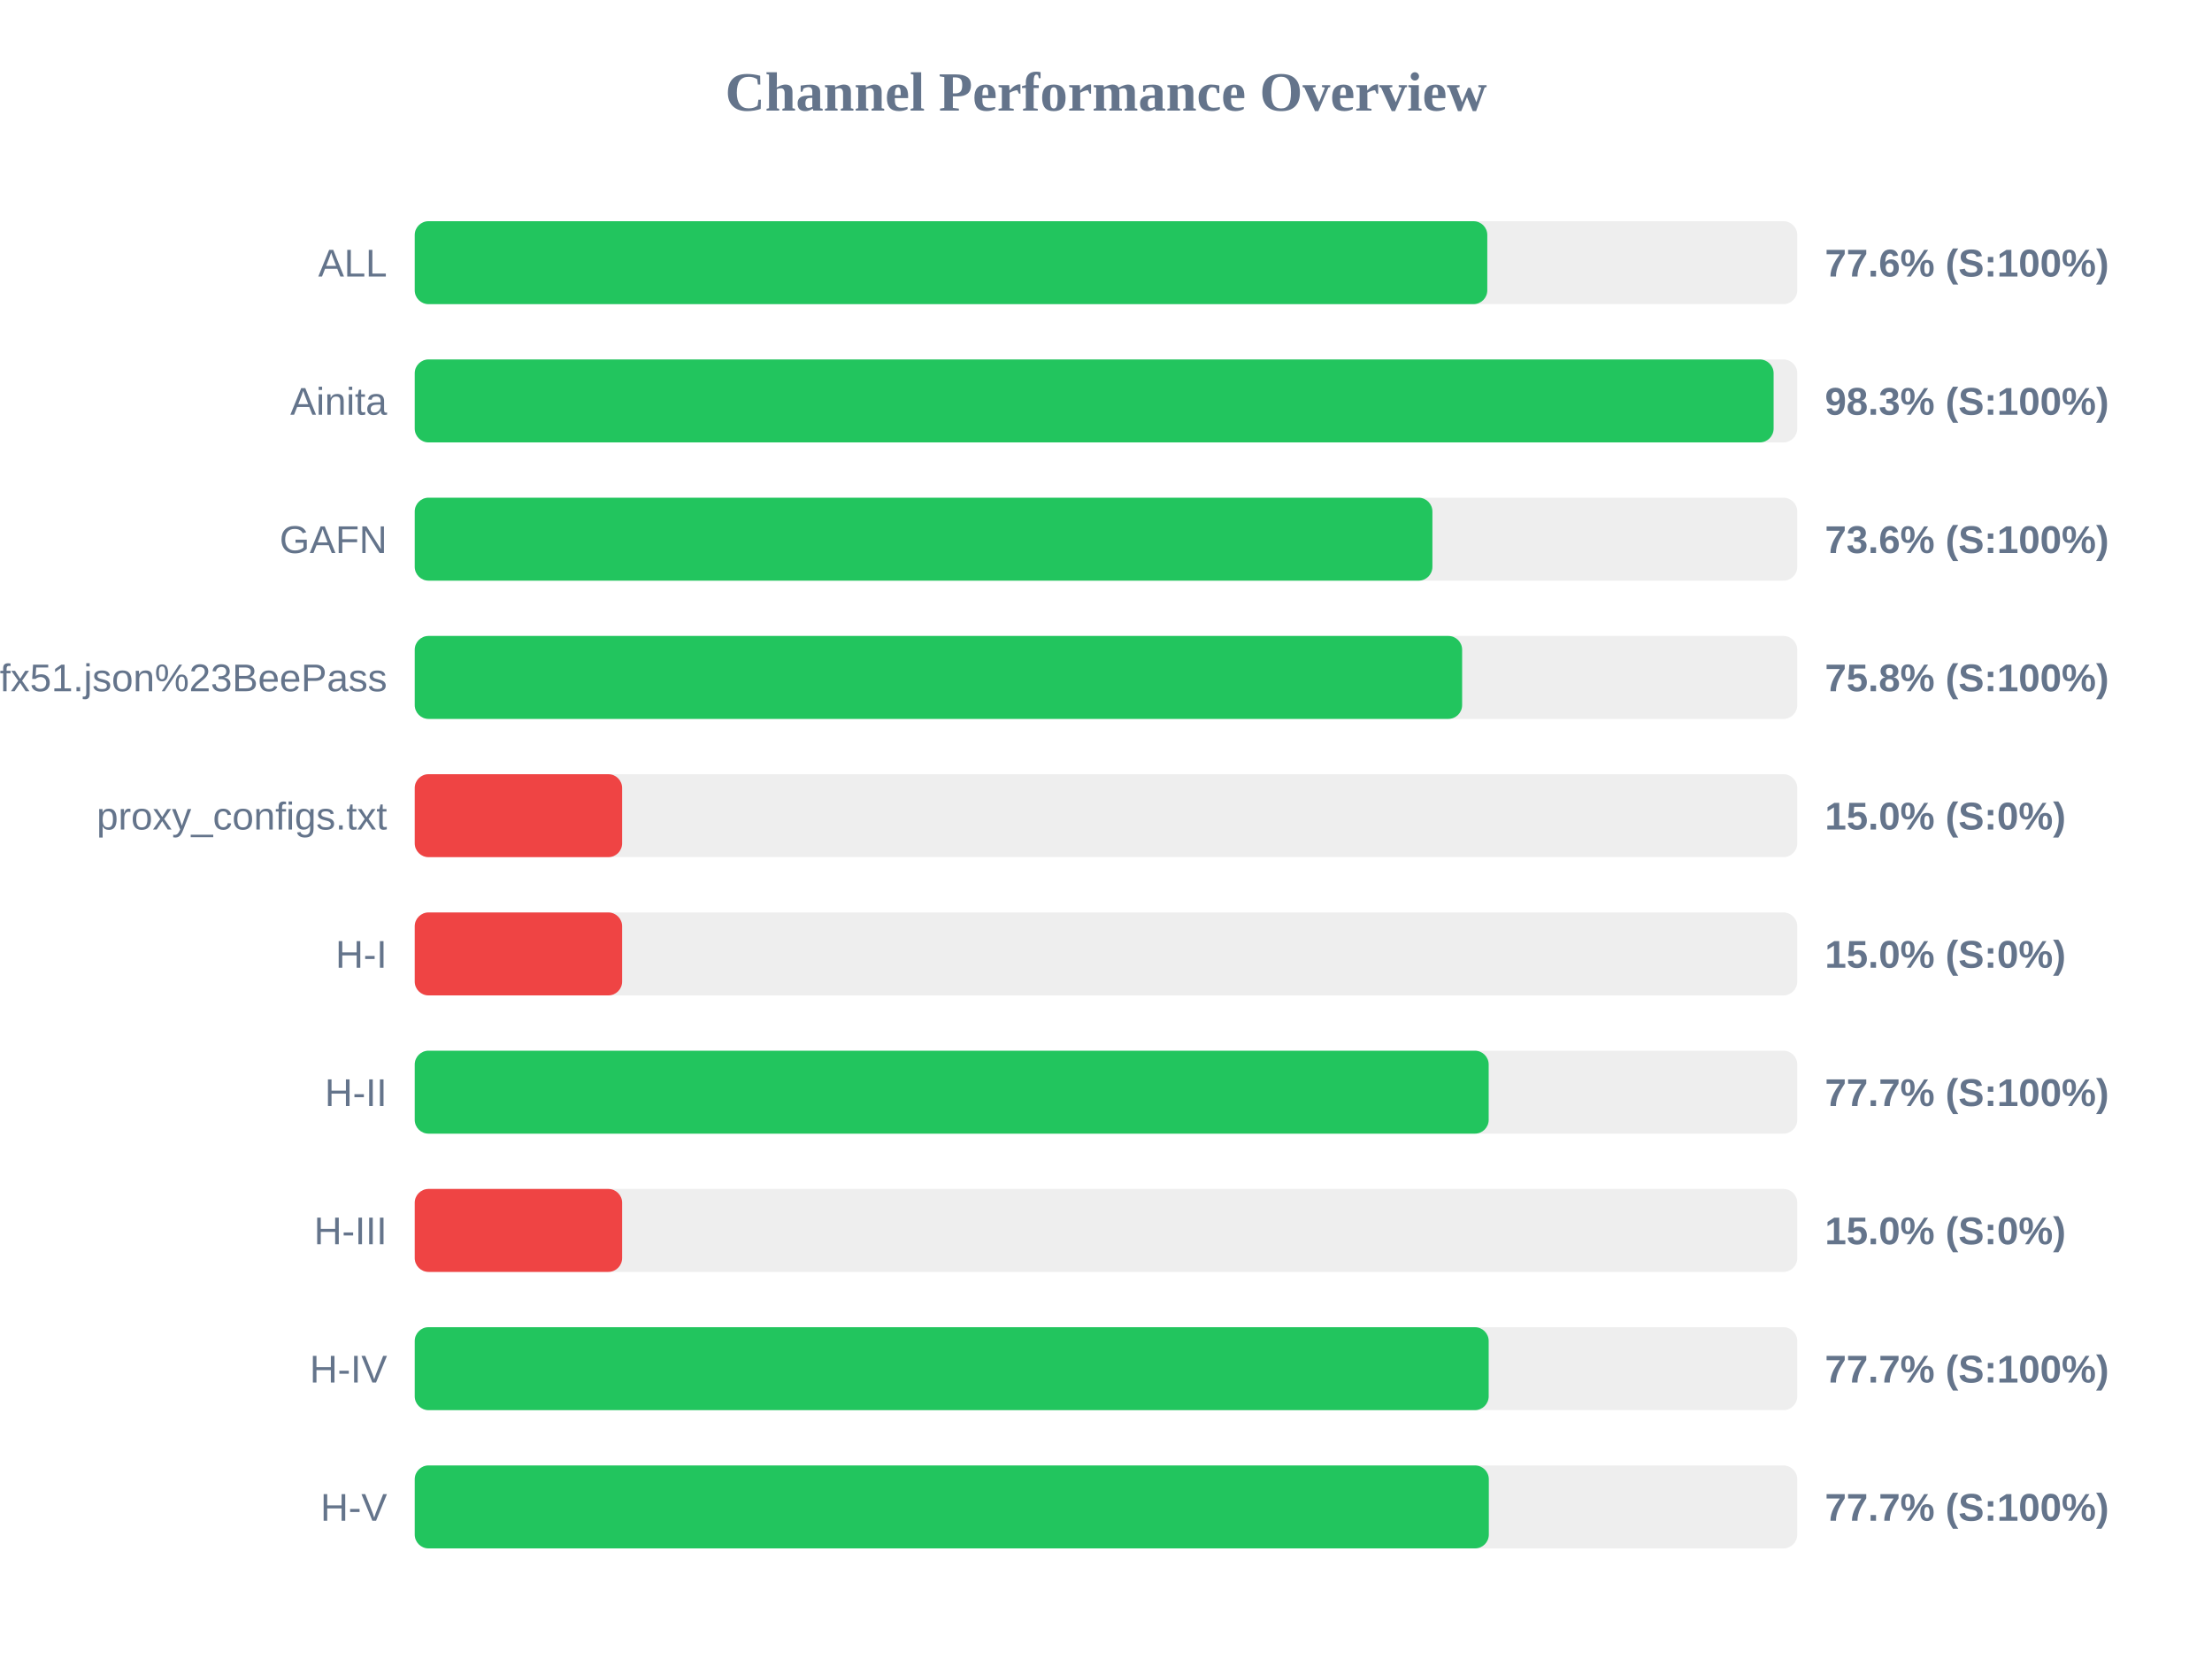
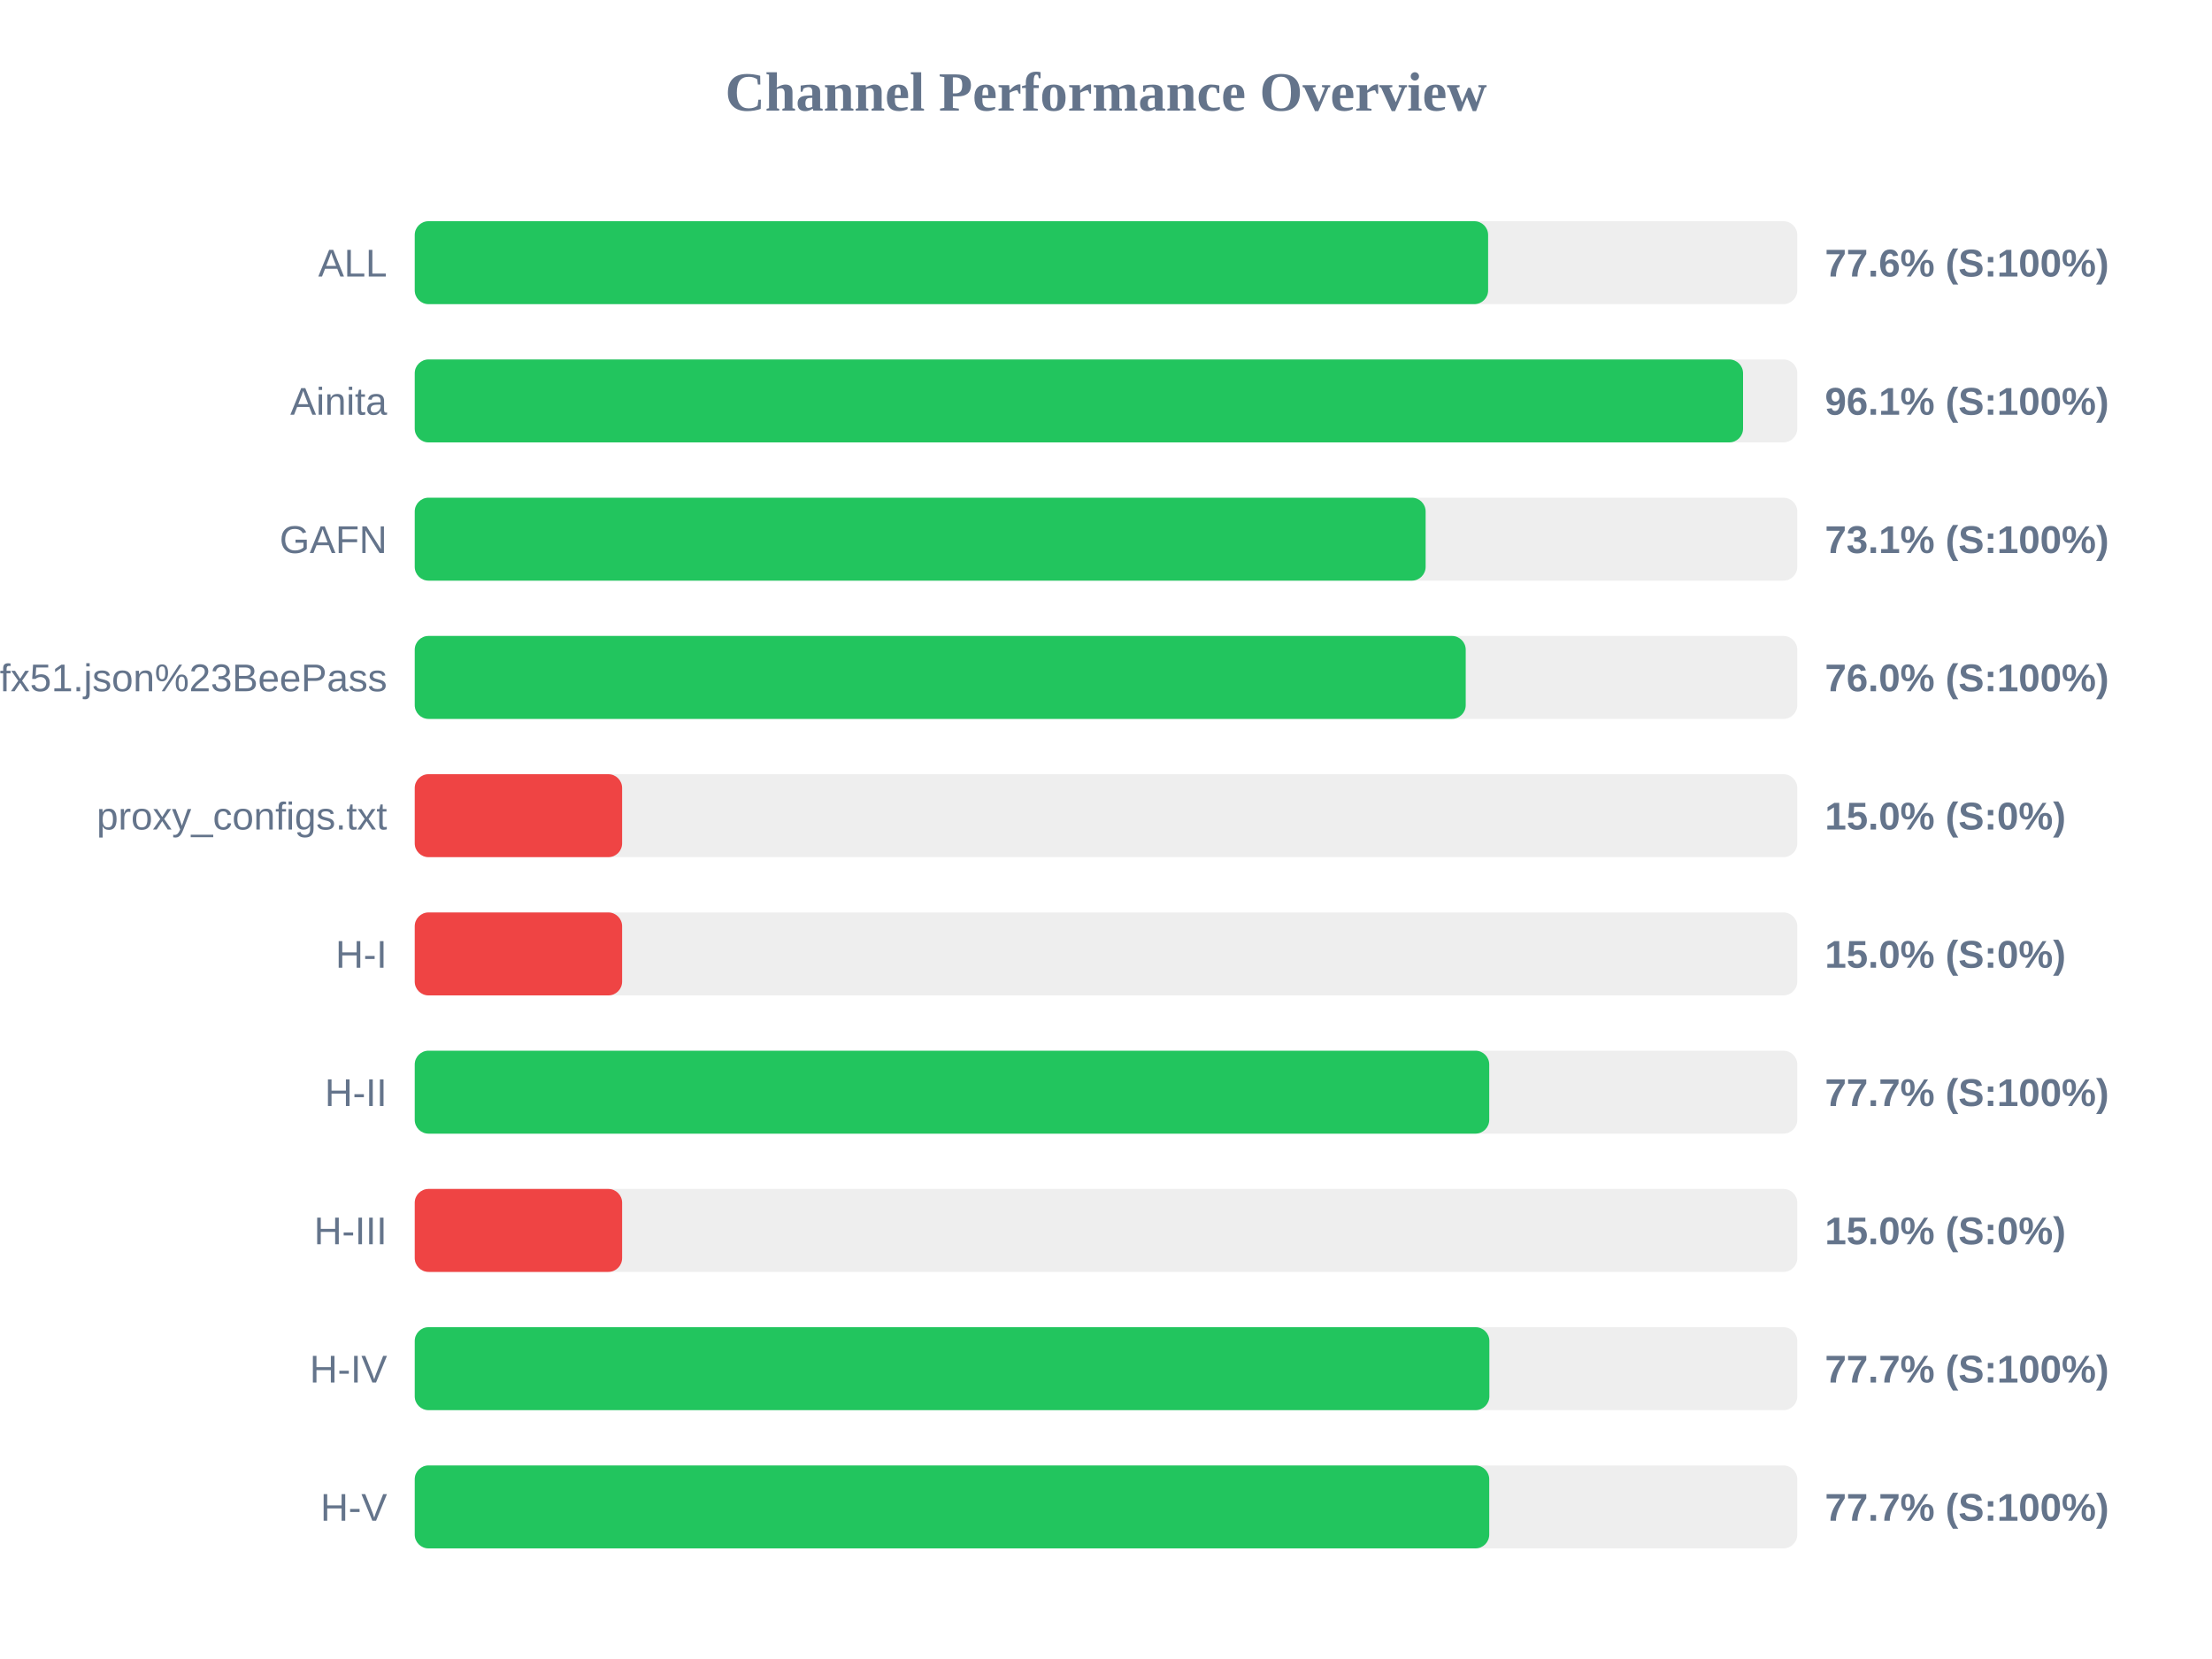
<svg xmlns="http://www.w3.org/2000/svg" width="800" height="600" version="1.1">
  <style>
        .row { font: 14px Arial; fill: #64748b; }
        .score { font: bold 14px Arial; fill: #64748b; }
    </style>
  <text x="400" y="40" text-anchor="middle" font-size="20px" font-weight="bold" fill="#64748b">Channel Performance Overview</text>
  <rect x="150" y="80" width="500" height="30" fill="#eee" rx="5" />
-   <rect x="150" y="80" width="387.9" height="30" fill="#22c55e" rx="5" />
+   <rect x="150" y="80" width="388.2" height="30" fill="#22c55e" rx="5" />
  <text x="140" y="100" text-anchor="end" class="row">ALL</text>
  <text x="660" y="100" text-anchor="start" class="score">77.6% (S:100%)</text>
  <rect x="150" y="130" width="500" height="30" fill="#eee" rx="5" />
-   <rect x="150" y="130" width="491.45" height="30" fill="#22c55e" rx="5" />
+   <rect x="150" y="130" width="480.4" height="30" fill="#22c55e" rx="5" />
  <text x="140" y="150" text-anchor="end" class="row">Ainita</text>
-   <text x="660" y="150" text-anchor="start" class="score">98.3% (S:100%)</text>
+   <text x="660" y="150" text-anchor="start" class="score">96.1% (S:100%)</text>
  <rect x="150" y="180" width="500" height="30" fill="#eee" rx="5" />
-   <rect x="150" y="180" width="368.05" height="30" fill="#22c55e" rx="5" />
+   <rect x="150" y="180" width="365.6" height="30" fill="#22c55e" rx="5" />
  <text x="140" y="200" text-anchor="end" class="row">GAFN</text>
-   <text x="660" y="200" text-anchor="start" class="score">73.6% (S:100%)</text>
+   <text x="660" y="200" text-anchor="start" class="score">73.1% (S:100%)</text>
  <rect x="150" y="230" width="500" height="30" fill="#eee" rx="5" />
-   <rect x="150" y="230" width="378.8" height="30" fill="#22c55e" rx="5" />
+   <rect x="150" y="230" width="380.1" height="30" fill="#22c55e" rx="5" />
  <text x="140" y="250" text-anchor="end" class="row">sub?s=ssconf%3A%2F%2Fs3.amazonaws.com%2Fbeedynconprd%2Fzf38bv6oxi1nv3wfkpmxyfl8yj5fargza3foantoalu16vznl0ckxx7bgf1ufx51.json%23BeePass</text>
-   <text x="660" y="250" text-anchor="start" class="score">75.8% (S:100%)</text>
+   <text x="660" y="250" text-anchor="start" class="score">76.0% (S:100%)</text>
  <rect x="150" y="280" width="500" height="30" fill="#eee" rx="5" />
  <rect x="150" y="280" width="75.0" height="30" fill="#ef4444" rx="5" />
  <text x="140" y="300" text-anchor="end" class="row">proxy_configs.txt</text>
  <text x="660" y="300" text-anchor="start" class="score">15.0% (S:0%)</text>
  <rect x="150" y="330" width="500" height="30" fill="#eee" rx="5" />
  <rect x="150" y="330" width="75.0" height="30" fill="#ef4444" rx="5" />
  <text x="140" y="350" text-anchor="end" class="row">H-I</text>
  <text x="660" y="350" text-anchor="start" class="score">15.0% (S:0%)</text>
  <rect x="150" y="380" width="500" height="30" fill="#eee" rx="5" />
-   <rect x="150" y="380" width="388.4" height="30" fill="#22c55e" rx="5" />
+   <rect x="150" y="380" width="388.6" height="30" fill="#22c55e" rx="5" />
  <text x="140" y="400" text-anchor="end" class="row">H-II</text>
  <text x="660" y="400" text-anchor="start" class="score">77.7% (S:100%)</text>
  <rect x="150" y="430" width="500" height="30" fill="#eee" rx="5" />
  <rect x="150" y="430" width="75.0" height="30" fill="#ef4444" rx="5" />
  <text x="140" y="450" text-anchor="end" class="row">H-III</text>
  <text x="660" y="450" text-anchor="start" class="score">15.0% (S:0%)</text>
  <rect x="150" y="480" width="500" height="30" fill="#eee" rx="5" />
-   <rect x="150" y="480" width="388.4" height="30" fill="#22c55e" rx="5" />
+   <rect x="150" y="480" width="388.65" height="30" fill="#22c55e" rx="5" />
  <text x="140" y="500" text-anchor="end" class="row">H-IV</text>
  <text x="660" y="500" text-anchor="start" class="score">77.7% (S:100%)</text>
  <rect x="150" y="530" width="500" height="30" fill="#eee" rx="5" />
-   <rect x="150" y="530" width="388.45" height="30" fill="#22c55e" rx="5" />
+   <rect x="150" y="530" width="388.6" height="30" fill="#22c55e" rx="5" />
  <text x="140" y="550" text-anchor="end" class="row">H-V</text>
  <text x="660" y="550" text-anchor="start" class="score">77.7% (S:100%)</text>
</svg>
